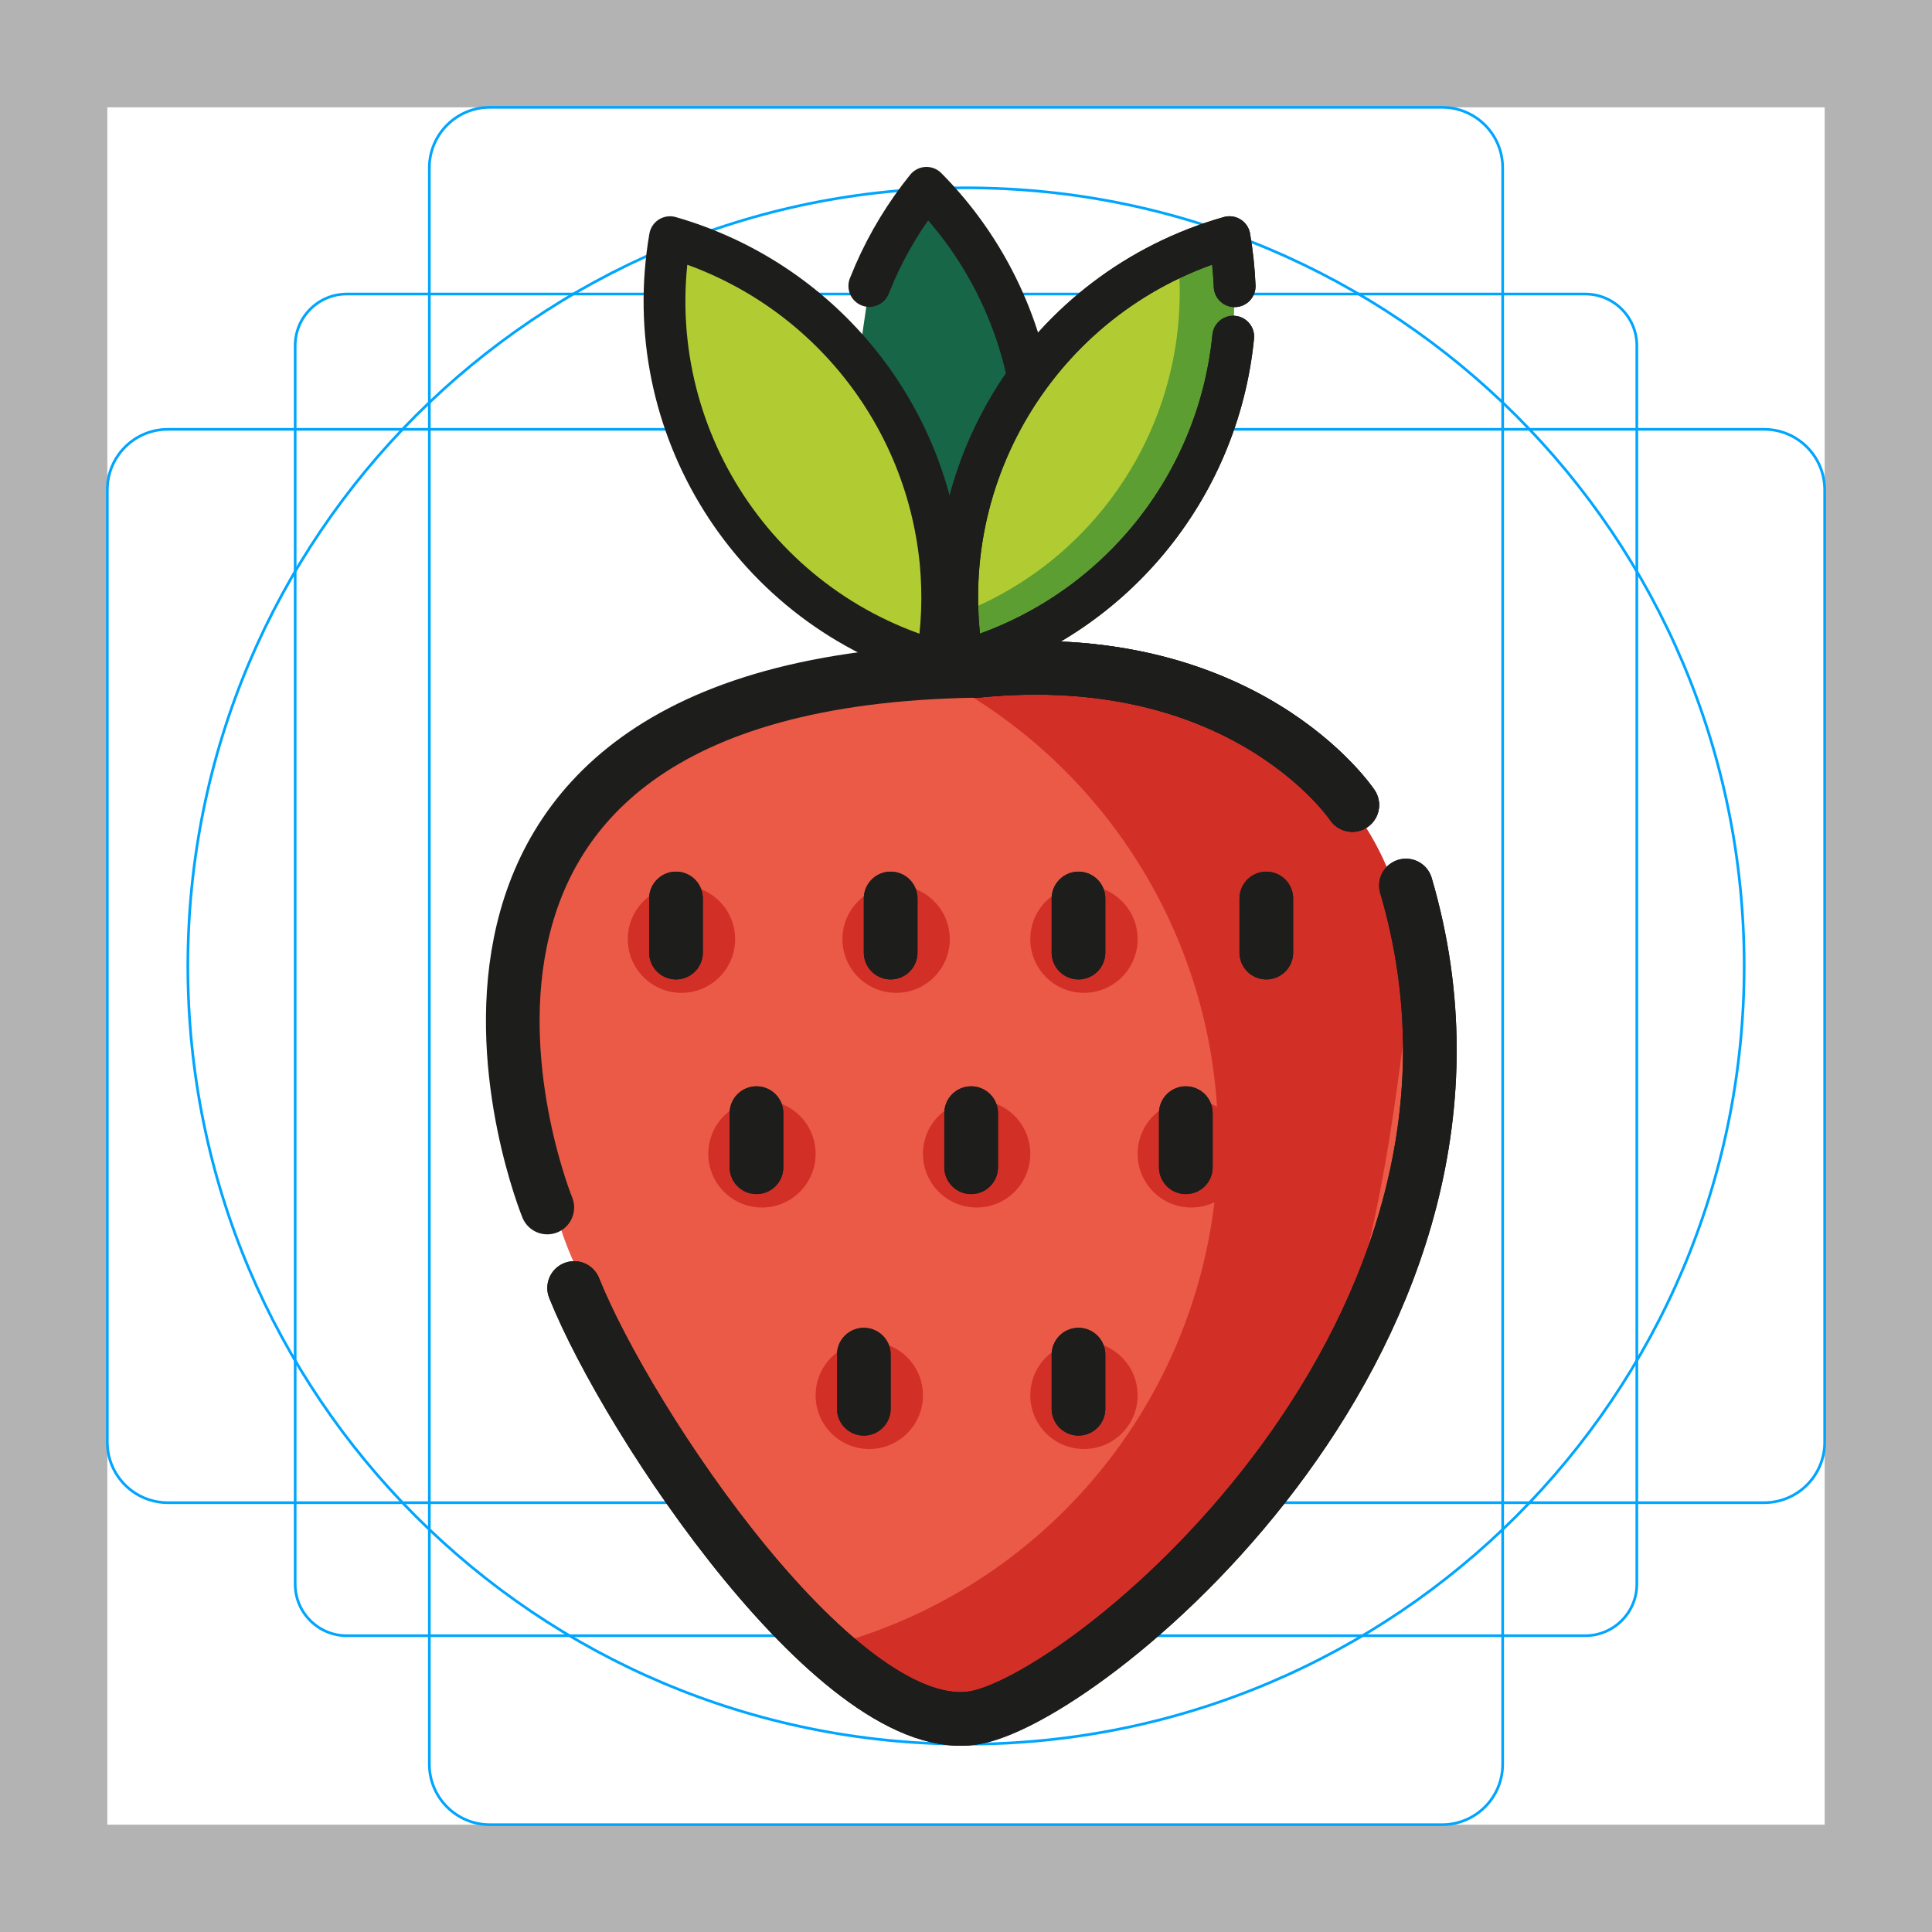
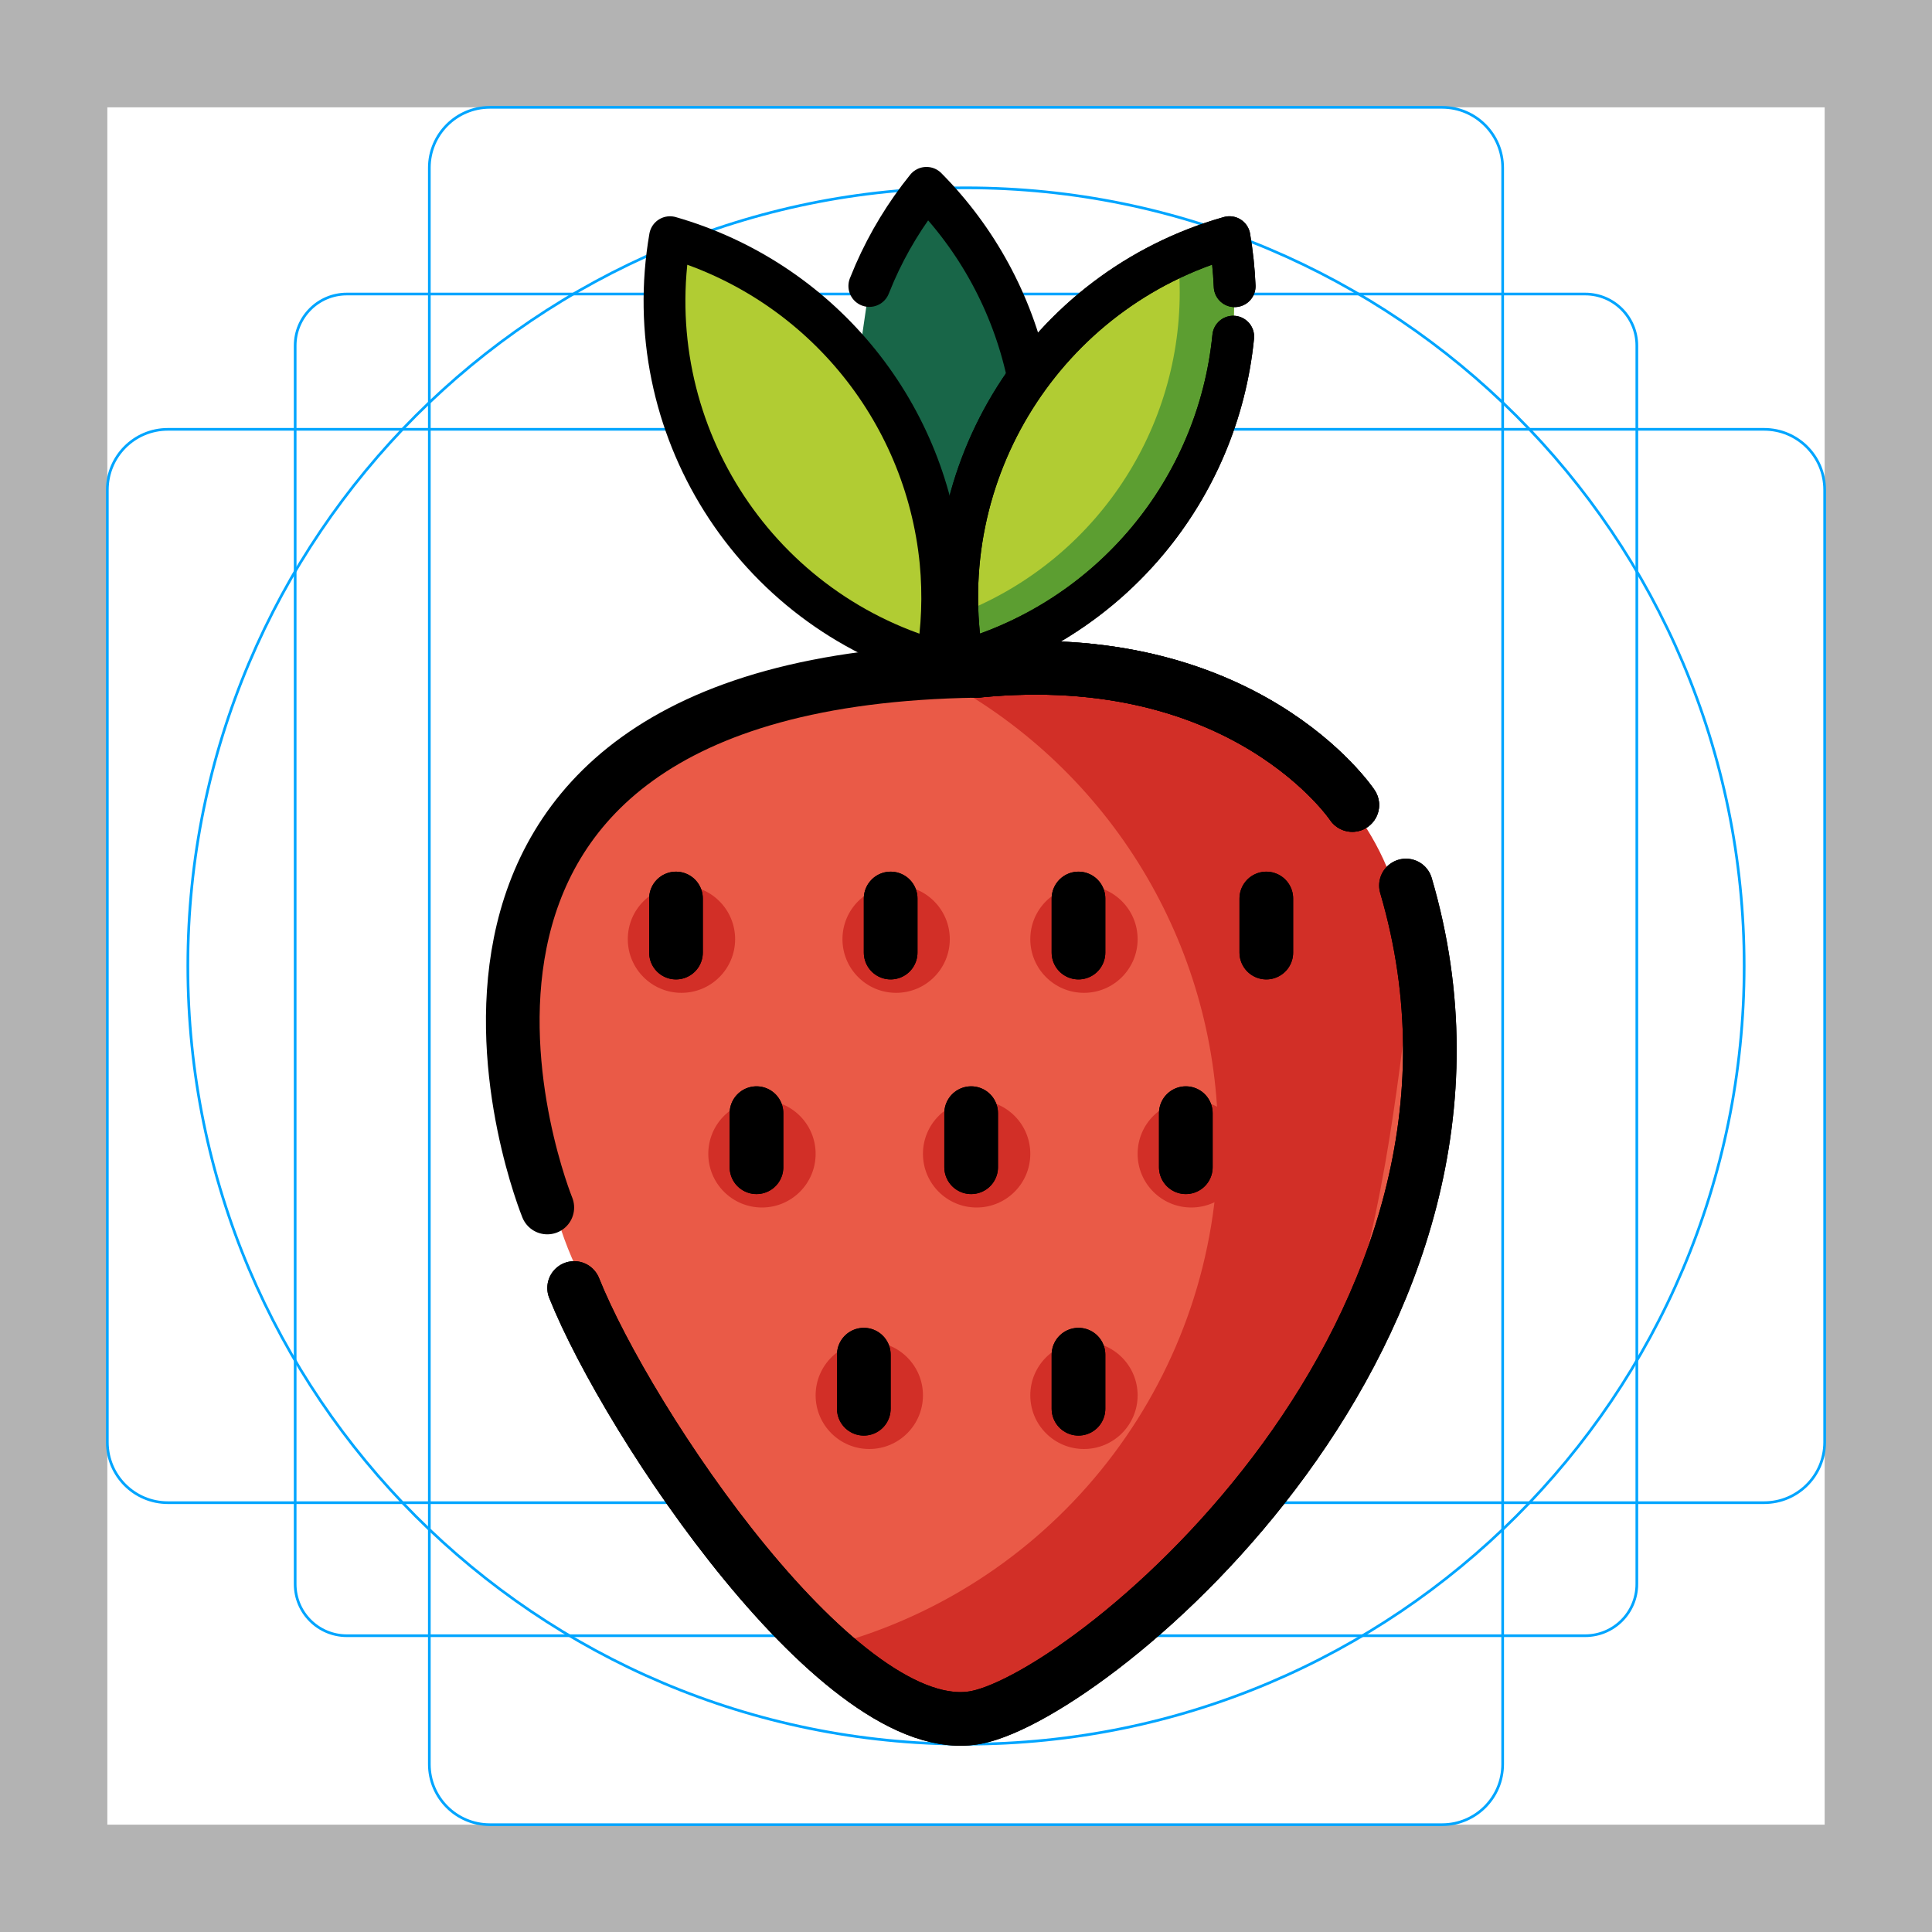
<svg xmlns="http://www.w3.org/2000/svg" id="emoji" viewBox="0 0 72 72">
  <g id="grid">
    <path d="M68,4V68H4V4H68m4-4H0V72H72V0Z" fill="#b3b3b3" />
    <path d="M12.923,10.958H59.077A1.923,1.923,0,0,1,61,12.881V59.035a1.923,1.923,0,0,1-1.923,1.923H12.923A1.923,1.923,0,0,1,11,59.035V12.881A1.923,1.923,0,0,1,12.923,10.958Z" fill="none" stroke="#00a5ff" stroke-miterlimit="10" stroke-width="0.1" />
    <rect x="16" y="4" width="40" height="64" rx="2.254" ry="2.254" fill="none" stroke="#00a5ff" stroke-miterlimit="10" stroke-width="0.1" />
    <rect x="16" y="4" width="40" height="64" rx="2.254" ry="2.254" transform="translate(72) rotate(90)" fill="none" stroke="#00a5ff" stroke-miterlimit="10" stroke-width="0.1" />
    <circle cx="36" cy="36" r="29" fill="none" stroke="#00a5ff" stroke-miterlimit="10" stroke-width="0.1" />
  </g>
  <g id="color">
    <path d="M52.396,38c1-8-6.716-13-15-13s-15.973,7.78-17,16c-1,8,7.716,16,16,16S51.368,46.22,52.396,38Z" fill="#ea5a47" />
    <path d="M36.396,25c10-1,14,5,14,5" fill="#fb4642" />
    <path d="M52.396,33c4.871,16.561-11.615,30.123-16,31-5,1-13-11-15-16" fill="#ea5a47" />
    <path d="M45.396,42.5a19.482,19.482,0,0,0-9.91-16.967A7.39,7.39,0,0,1,38.396,25c8.284,0,15,5,14,13-1.123,8.986-3,22-16,26-1.888.581-4.23-1.672-5.005-2.799A19.498,19.498,0,0,0,45.396,42.5Z" fill="#d22f27" />
    <path d="M20.396,45s-8.023-19.649,16-20" fill="#ea5a47" />
    <circle cx="25.396" cy="35" r="2" fill="#d22f27" />
    <circle cx="33.396" cy="35" r="2" fill="#d22f27" />
    <circle cx="40.396" cy="35" r="2" fill="#d22f27" />
    <circle cx="47.396" cy="35" r="2" fill="#d22f27" />
    <circle cx="44.396" cy="43" r="2" fill="#d22f27" />
    <circle cx="36.396" cy="43" r="2" fill="#d22f27" />
    <circle cx="28.396" cy="43" r="2" fill="#d22f27" />
    <circle cx="32.396" cy="52" r="2" fill="#d22f27" />
    <circle cx="40.396" cy="52" r="2" fill="#d22f27" />
    <path d="M32.397,10.658q.097-.243.203-.488A14.001,14.001,0,0,1,34.527,7a14.02,14.02,0,0,1,2.919,15.473c-.508,1.168-5.513-.344-6.727-.279" fill="#186648" />
    <path d="M35.051,20.933a14.001,14.001,0,0,1-.14,3.707A13.956,13.956,0,0,1,24.969,8.839,14.02,14.02,0,0,1,35.051,20.933Z" fill="#b1cc33" />
    <path d="M46.012,10.666a14.619,14.619,0,0,0-.193-1.828A13.956,13.956,0,0,0,35.877,24.64,14.02,14.02,0,0,0,45.959,12.546" fill="#b1cc33" />
    <path d="M43.965,10.896a12.992,12.992,0,0,0-.071-1.345,13.997,13.997,0,0,1,1.925-.712,14.657,14.657,0,0,1,.193,1.828l-.052,1.88A14.02,14.02,0,0,1,35.877,24.64a14.696,14.696,0,0,1-.186-1.744A12.849,12.849,0,0,0,43.965,10.896Z" fill="#5c9e31" />
  </g>
  <g id="line">
    <path d="M52.396,38c1-8-6.716-13-15-13s-15.973,7.78-17,16c-1,8,7.716,16,16,16S51.368,46.22,52.396,38Z" fill="none" />
-     <path d="M36.396,25c10-1,14,5,14,5" fill="none" stroke="#1d1d1b" stroke-linecap="round" stroke-linejoin="round" stroke-width="2" />
+     <path d="M36.396,25c10-1,14,5,14,5" fill="none" stroke="#000000" stroke-linecap="round" stroke-linejoin="round" stroke-width="2" />
    <path d="M45.396,42.5a19.482,19.482,0,0,0-9.91-16.967A7.39,7.39,0,0,1,38.396,25c8.284,0,15,5,14,13-1.123,8.986-3,22-16,26-1.888.581-4.23-1.672-5.005-2.799A19.498,19.498,0,0,0,45.396,42.5Z" fill="none" />
-     <path d="M20.396,45s-8.023-19.649,16-20" fill="none" stroke="#1d1d1b" stroke-linecap="round" stroke-linejoin="round" stroke-width="2" />
+     <path d="M20.396,45s-8.023-19.649,16-20" fill="none" stroke="#000000" stroke-linecap="round" stroke-linejoin="round" stroke-width="2" />
    <circle cx="25.396" cy="35" r="2" fill="none" />
    <circle cx="33.396" cy="35" r="2" fill="none" />
    <circle cx="40.396" cy="35" r="2" fill="none" />
    <circle cx="47.396" cy="35" r="2" fill="none" />
    <circle cx="44.396" cy="43" r="2" fill="none" />
    <circle cx="36.396" cy="43" r="2" fill="none" />
    <circle cx="28.396" cy="43" r="2" fill="none" />
    <circle cx="32.396" cy="52" r="2" fill="none" />
    <circle cx="40.396" cy="52" r="2" fill="none" />
-     <line x1="25.192" y1="35.5" x2="25.192" y2="33.484" fill="none" stroke="#1d1d1b" stroke-linecap="round" stroke-linejoin="round" stroke-width="2" />
-     <line x1="33.192" y1="35.5" x2="33.192" y2="33.484" fill="none" stroke="#1d1d1b" stroke-linecap="round" stroke-linejoin="round" stroke-width="2" />
-     <line x1="40.192" y1="35.5" x2="40.192" y2="33.484" fill="none" stroke="#1d1d1b" stroke-linecap="round" stroke-linejoin="round" stroke-width="2" />
-     <line x1="47.192" y1="35.5" x2="47.192" y2="33.484" fill="none" stroke="#1d1d1b" stroke-linecap="round" stroke-linejoin="round" stroke-width="2" />
-     <line x1="44.192" y1="43.5" x2="44.192" y2="41.484" fill="none" stroke="#1d1d1b" stroke-linecap="round" stroke-linejoin="round" stroke-width="2" />
-     <line x1="36.192" y1="43.5" x2="36.192" y2="41.484" fill="none" stroke="#1d1d1b" stroke-linecap="round" stroke-linejoin="round" stroke-width="2" />
-     <line x1="28.192" y1="43.5" x2="28.192" y2="41.484" fill="none" stroke="#1d1d1b" stroke-linecap="round" stroke-linejoin="round" stroke-width="2" />
-     <line x1="32.192" y1="52.5" x2="32.192" y2="50.484" fill="none" stroke="#1d1d1b" stroke-linecap="round" stroke-linejoin="round" stroke-width="2" />
-     <line x1="40.192" y1="52.5" x2="40.192" y2="50.484" fill="none" stroke="#1d1d1b" stroke-linecap="round" stroke-linejoin="round" stroke-width="2" />
-     <path d="M52.396,33c4.871,16.561-11.615,30.123-16,31-5,1-13-11-15-16" fill="none" stroke="#1d1d1b" stroke-linecap="round" stroke-linejoin="round" stroke-width="2" />
-     <path d="M36.396,25c10-1,14,5,14,5" fill="none" stroke="#1d1d1b" stroke-linecap="round" stroke-linejoin="round" stroke-width="2" />
+     <line x1="25.192" y1="35.5" x2="25.192" y2="33.484" fill="none" stroke="#000000" stroke-linecap="round" stroke-linejoin="round" stroke-width="2" />
+     <line x1="33.192" y1="35.5" x2="33.192" y2="33.484" fill="none" stroke="#000000" stroke-linecap="round" stroke-linejoin="round" stroke-width="2" />
+     <line x1="40.192" y1="35.5" x2="40.192" y2="33.484" fill="none" stroke="#000000" stroke-linecap="round" stroke-linejoin="round" stroke-width="2" />
+     <line x1="47.192" y1="35.5" x2="47.192" y2="33.484" fill="none" stroke="#000000" stroke-linecap="round" stroke-linejoin="round" stroke-width="2" />
+     <line x1="44.192" y1="43.5" x2="44.192" y2="41.484" fill="none" stroke="#000000" stroke-linecap="round" stroke-linejoin="round" stroke-width="2" />
+     <line x1="36.192" y1="43.5" x2="36.192" y2="41.484" fill="none" stroke="#000000" stroke-linecap="round" stroke-linejoin="round" stroke-width="2" />
+     <line x1="28.192" y1="43.5" x2="28.192" y2="41.484" fill="none" stroke="#000000" stroke-linecap="round" stroke-linejoin="round" stroke-width="2" />
+     <line x1="32.192" y1="52.5" x2="32.192" y2="50.484" fill="none" stroke="#000000" stroke-linecap="round" stroke-linejoin="round" stroke-width="2" />
+     <line x1="40.192" y1="52.5" x2="40.192" y2="50.484" fill="none" stroke="#000000" stroke-linecap="round" stroke-linejoin="round" stroke-width="2" />
+     <path d="M52.396,33c4.871,16.561-11.615,30.123-16,31-5,1-13-11-15-16" fill="none" stroke="#000000" stroke-linecap="round" stroke-linejoin="round" stroke-width="2" />
+     <path d="M36.396,25c10-1,14,5,14,5" fill="none" stroke="#000000" stroke-linecap="round" stroke-linejoin="round" stroke-width="2" />
    <g>
-       <path d="M32.397,10.658q.097-.243.203-.488A14.001,14.001,0,0,1,34.527,7a14.09,14.09,0,0,1,3.761,6.919" fill="none" stroke="#1d1d1b" stroke-linecap="round" stroke-linejoin="round" stroke-width="1.558" />
-       <path d="M35.051,20.933a14.001,14.001,0,0,1-.14,3.707A13.956,13.956,0,0,1,24.969,8.839,14.02,14.02,0,0,1,35.051,20.933Z" fill="none" stroke="#1d1d1b" stroke-linejoin="round" stroke-width="1.558" />
-       <path d="M46.012,10.666a14.619,14.619,0,0,0-.193-1.828A13.956,13.956,0,0,0,35.877,24.64,14.02,14.02,0,0,0,45.959,12.546" fill="none" stroke="#1d1d1b" stroke-linecap="round" stroke-linejoin="round" stroke-width="1.558" />
+       <path d="M32.397,10.658q.097-.243.203-.488A14.001,14.001,0,0,1,34.527,7a14.09,14.09,0,0,1,3.761,6.919" fill="none" stroke="#000000" stroke-linecap="round" stroke-linejoin="round" stroke-width="1.558" />
+       <path d="M35.051,20.933a14.001,14.001,0,0,1-.14,3.707A13.956,13.956,0,0,1,24.969,8.839,14.02,14.02,0,0,1,35.051,20.933Z" fill="none" stroke="#000000" stroke-linejoin="round" stroke-width="1.558" />
+       <path d="M46.012,10.666a14.619,14.619,0,0,0-.193-1.828A13.956,13.956,0,0,0,35.877,24.64,14.02,14.02,0,0,0,45.959,12.546" fill="none" stroke="#000000" stroke-linecap="round" stroke-linejoin="round" stroke-width="1.558" />
      <path d="M43.965,10.896a12.992,12.992,0,0,0-.071-1.345,13.997,13.997,0,0,1,1.925-.712,14.657,14.657,0,0,1,.193,1.828l-.052,1.88A14.02,14.02,0,0,1,35.877,24.64a14.696,14.696,0,0,1-.186-1.744A12.849,12.849,0,0,0,43.965,10.896Z" fill="none" />
-       <path d="M46.012,10.666a14.619,14.619,0,0,0-.193-1.828A13.956,13.956,0,0,0,35.877,24.64,14.02,14.02,0,0,0,45.959,12.546" fill="none" stroke="#1d1d1b" stroke-linecap="round" stroke-linejoin="round" stroke-width="1.558" />
+       <path d="M46.012,10.666a14.619,14.619,0,0,0-.193-1.828A13.956,13.956,0,0,0,35.877,24.64,14.02,14.02,0,0,0,45.959,12.546" fill="none" stroke="#000000" stroke-linecap="round" stroke-linejoin="round" stroke-width="1.558" />
    </g>
-     <line x1="25.192" y1="35.5" x2="25.192" y2="33.484" fill="none" stroke="#1d1d1b" stroke-linecap="round" stroke-linejoin="round" stroke-width="2" />
-     <line x1="33.192" y1="35.5" x2="33.192" y2="33.484" fill="none" stroke="#1d1d1b" stroke-linecap="round" stroke-linejoin="round" stroke-width="2" />
-     <line x1="40.192" y1="35.5" x2="40.192" y2="33.484" fill="none" stroke="#1d1d1b" stroke-linecap="round" stroke-linejoin="round" stroke-width="2" />
-     <line x1="47.192" y1="35.5" x2="47.192" y2="33.484" fill="none" stroke="#1d1d1b" stroke-linecap="round" stroke-linejoin="round" stroke-width="2" />
-     <line x1="44.192" y1="43.5" x2="44.192" y2="41.484" fill="none" stroke="#1d1d1b" stroke-linecap="round" stroke-linejoin="round" stroke-width="2" />
-     <line x1="36.192" y1="43.5" x2="36.192" y2="41.484" fill="none" stroke="#1d1d1b" stroke-linecap="round" stroke-linejoin="round" stroke-width="2" />
-     <line x1="28.192" y1="43.5" x2="28.192" y2="41.484" fill="none" stroke="#1d1d1b" stroke-linecap="round" stroke-linejoin="round" stroke-width="2" />
-     <line x1="32.192" y1="52.5" x2="32.192" y2="50.484" fill="none" stroke="#1d1d1b" stroke-linecap="round" stroke-linejoin="round" stroke-width="2" />
-     <line x1="40.192" y1="52.5" x2="40.192" y2="50.484" fill="none" stroke="#1d1d1b" stroke-linecap="round" stroke-linejoin="round" stroke-width="2" />
-     <path d="M52.396,33c4.871,16.561-11.615,30.123-16,31-5,1-13-11-15-16" fill="none" stroke="#1d1d1b" stroke-linecap="round" stroke-linejoin="round" stroke-width="2" />
-     <path d="M36.396,25c10-1,14,5,14,5" fill="none" stroke="#1d1d1b" stroke-linecap="round" stroke-linejoin="round" stroke-width="2" />
+     <line x1="25.192" y1="35.5" x2="25.192" y2="33.484" fill="none" stroke="#000000" stroke-linecap="round" stroke-linejoin="round" stroke-width="2" />
+     <line x1="33.192" y1="35.5" x2="33.192" y2="33.484" fill="none" stroke="#000000" stroke-linecap="round" stroke-linejoin="round" stroke-width="2" />
+     <line x1="40.192" y1="35.5" x2="40.192" y2="33.484" fill="none" stroke="#000000" stroke-linecap="round" stroke-linejoin="round" stroke-width="2" />
+     <line x1="47.192" y1="35.5" x2="47.192" y2="33.484" fill="none" stroke="#000000" stroke-linecap="round" stroke-linejoin="round" stroke-width="2" />
+     <line x1="44.192" y1="43.5" x2="44.192" y2="41.484" fill="none" stroke="#000000" stroke-linecap="round" stroke-linejoin="round" stroke-width="2" />
+     <line x1="36.192" y1="43.5" x2="36.192" y2="41.484" fill="none" stroke="#000000" stroke-linecap="round" stroke-linejoin="round" stroke-width="2" />
+     <line x1="28.192" y1="43.5" x2="28.192" y2="41.484" fill="none" stroke="#000000" stroke-linecap="round" stroke-linejoin="round" stroke-width="2" />
+     <line x1="32.192" y1="52.5" x2="32.192" y2="50.484" fill="none" stroke="#000000" stroke-linecap="round" stroke-linejoin="round" stroke-width="2" />
+     <line x1="40.192" y1="52.5" x2="40.192" y2="50.484" fill="none" stroke="#000000" stroke-linecap="round" stroke-linejoin="round" stroke-width="2" />
+     <path d="M52.396,33c4.871,16.561-11.615,30.123-16,31-5,1-13-11-15-16" fill="none" stroke="#000000" stroke-linecap="round" stroke-linejoin="round" stroke-width="2" />
+     <path d="M36.396,25c10-1,14,5,14,5" fill="none" stroke="#000000" stroke-linecap="round" stroke-linejoin="round" stroke-width="2" />
  </g>
</svg>
